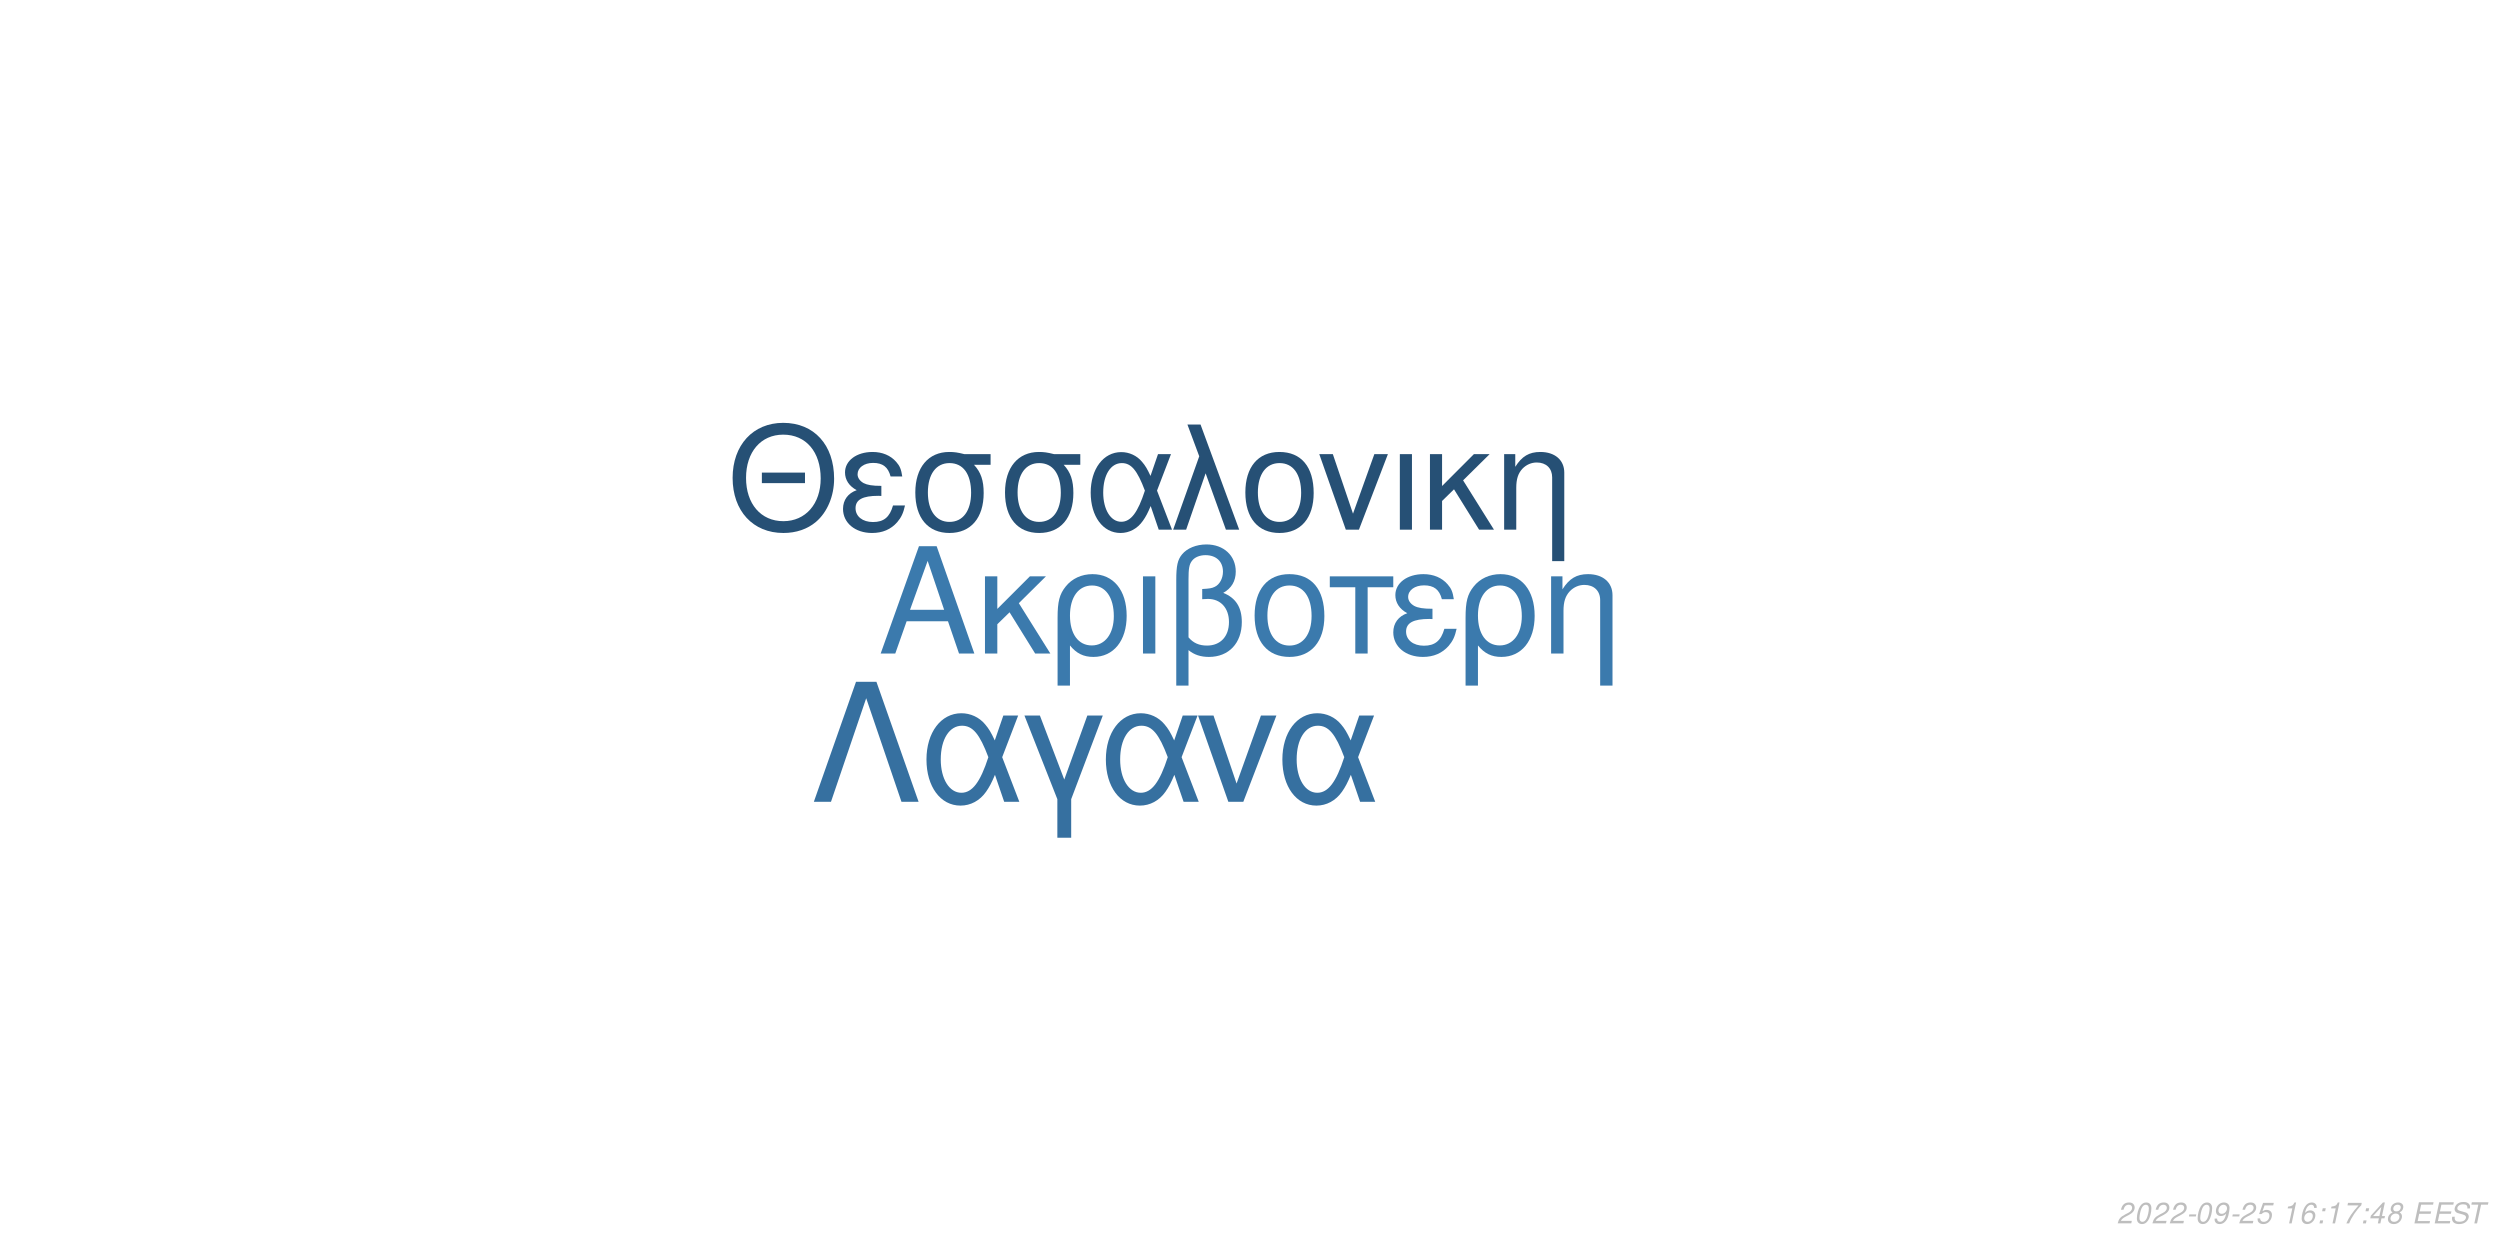
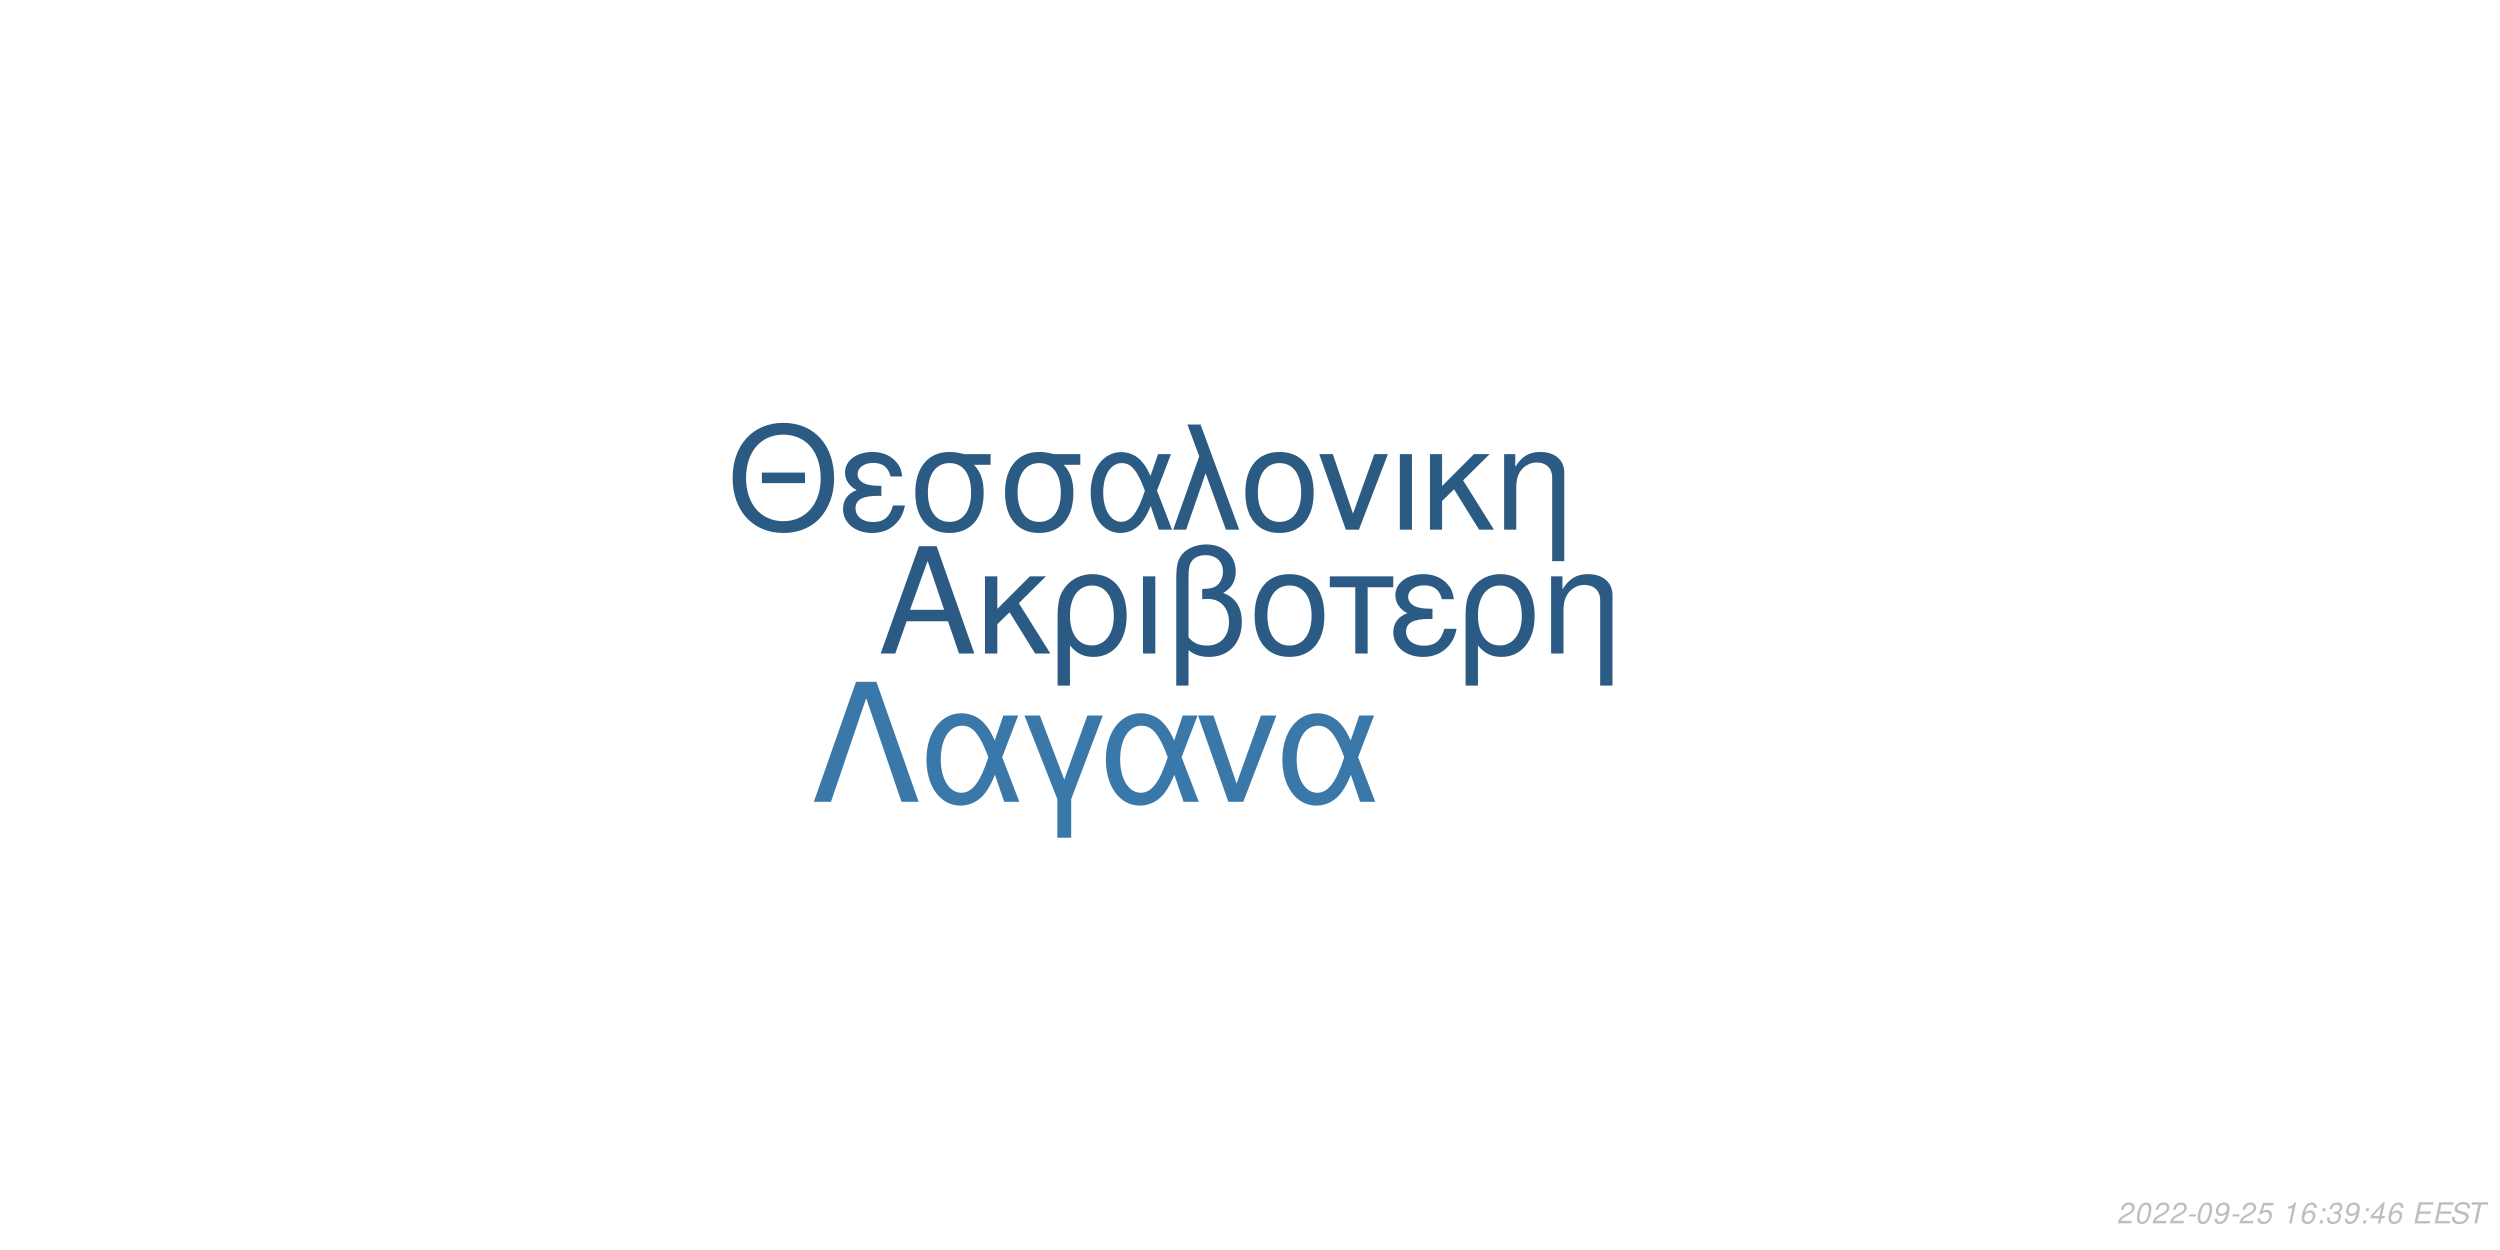
<svg xmlns="http://www.w3.org/2000/svg" xmlns:xlink="http://www.w3.org/1999/xlink" width="864pt" height="432pt" viewBox="0 0 864 432" version="1.1">
  <defs>
    <g>
      <symbol overflow="visible" id="glyph0-0">
        <path style="stroke:none;" d="" />
      </symbol>
      <symbol overflow="visible" id="glyph0-1">
        <path style="stroke:none;" d="M 24.125 -11.141 L 27.938 0 L 33.234 0 L 20.203 -37.094 L 14.094 -37.094 L 0.859 0 L 5.906 0 L 9.828 -11.141 Z M 22.797 -15.109 L 11 -15.109 L 17.094 -32.016 Z M 22.797 -15.109 " />
      </symbol>
      <symbol overflow="visible" id="glyph0-2">
        <path style="stroke:none;" d="M 7.172 -15.422 L 7.172 -26.672 L 2.906 -26.672 L 2.906 0 L 7.172 0 L 7.172 -10.125 L 11.406 -14.25 L 20.25 0 L 25.5 0 L 14.609 -17.406 L 23.969 -26.672 L 18.422 -26.672 Z M 7.172 -15.422 " />
      </symbol>
      <symbol overflow="visible" id="glyph0-3">
        <path style="stroke:none;" d="M 3 11.094 L 7.281 11.094 L 7.281 -2.797 C 9.516 -0.047 11.953 1.172 15.375 1.172 C 22.344 1.172 26.875 -4.422 26.875 -13.031 C 26.875 -21.891 22.297 -27.438 15.062 -27.438 C 11.297 -27.438 7.984 -25.906 5.797 -23.156 C 3.672 -20.516 3 -17.969 3 -12.359 Z M 14.906 -23.516 C 19.547 -23.516 22.438 -19.438 22.438 -12.922 C 22.438 -6.812 19.391 -2.797 14.812 -2.797 C 10.172 -2.797 7.281 -6.766 7.281 -13.125 C 7.281 -19.484 10.234 -23.516 14.906 -23.516 Z M 14.906 -23.516 " />
      </symbol>
      <symbol overflow="visible" id="glyph0-4">
        <path style="stroke:none;" d="M 3.516 0 L 7.781 0 L 7.781 -26.672 L 3.516 -26.672 Z M 3.516 0 " />
      </symbol>
      <symbol overflow="visible" id="glyph0-5">
        <path style="stroke:none;" d="M 4.016 11.094 L 8.25 11.094 L 8.25 -1.172 C 10.172 0.406 12.422 1.172 15.312 1.172 C 22.188 1.172 26.672 -3.609 26.672 -10.891 C 26.672 -15.984 24.578 -19.234 20.25 -20.969 C 23.109 -22.547 24.578 -25.031 24.578 -28.344 C 24.578 -33.844 20.406 -37.703 14.453 -37.703 C 10.938 -37.703 7.734 -36.391 6 -34.25 C 4.484 -32.422 4.016 -30.328 4.016 -25.391 Z M 8.25 -25.656 C 8.25 -29.359 8.5 -30.844 9.469 -32.062 C 10.375 -33.281 12.156 -34 14.094 -34 C 17.812 -34 20.156 -31.812 20.156 -28.297 C 20.156 -25.953 18.984 -23.812 17.297 -23.047 C 16.281 -22.547 15.469 -22.438 12.984 -22.297 L 12.984 -18.781 C 13.734 -18.828 14.344 -18.875 14.969 -18.875 C 19.344 -18.875 22.234 -15.719 22.234 -10.891 C 22.234 -5.906 19.281 -2.75 14.656 -2.75 C 11.953 -2.75 9.922 -3.609 8.25 -5.594 Z M 8.25 -25.656 " />
      </symbol>
      <symbol overflow="visible" id="glyph0-6">
        <path style="stroke:none;" d="M 14.094 -27.438 C 6.562 -27.438 2.094 -22.094 2.094 -13.125 C 2.094 -4.125 6.562 1.172 14.141 1.172 C 21.672 1.172 26.203 -4.172 26.203 -12.922 C 26.203 -22.188 21.828 -27.438 14.094 -27.438 Z M 14.141 -23.516 C 18.938 -23.516 21.781 -19.594 21.781 -12.984 C 21.781 -6.672 18.828 -2.75 14.141 -2.75 C 9.422 -2.75 6.516 -6.672 6.516 -13.125 C 6.516 -19.594 9.422 -23.516 14.141 -23.516 Z M 14.141 -23.516 " />
      </symbol>
      <symbol overflow="visible" id="glyph0-7">
        <path style="stroke:none;" d="M 7.891 0 L 12.156 0 L 12.156 -22.906 L 21.016 -22.906 L 21.016 -26.672 L -0.922 -26.672 L -0.922 -22.906 L 7.891 -22.906 Z M 7.891 0 " />
      </symbol>
      <symbol overflow="visible" id="glyph0-8">
        <path style="stroke:none;" d="M 14.562 -15.469 C 11.344 -15.469 9.562 -15.781 8.297 -16.438 C 6.922 -17.203 6.156 -18.328 6.156 -19.547 C 6.156 -21.891 8.453 -23.562 11.656 -23.562 C 15.062 -23.562 16.953 -22.094 17.812 -18.781 L 21.938 -18.781 C 21.578 -21.266 21.062 -22.5 19.797 -23.922 C 17.812 -26.203 14.906 -27.438 11.453 -27.438 C 5.797 -27.438 1.734 -24.375 1.734 -20.203 C 1.734 -17.609 3.156 -15.375 5.859 -13.938 C 2.797 -12.875 1.016 -10.484 1.016 -7.328 C 1.016 -2.391 5.297 1.172 11.25 1.172 C 14.969 1.172 17.906 -0.109 20.156 -2.641 C 21.578 -4.328 22.297 -5.797 22.906 -8.547 L 18.672 -8.547 C 17.5 -4.422 15.422 -2.703 11.609 -2.703 C 7.938 -2.703 5.438 -4.688 5.438 -7.578 C 5.438 -10.578 7.938 -11.953 13.484 -11.953 C 13.641 -11.953 14.094 -11.953 14.562 -11.906 Z M 14.562 -15.469 " />
      </symbol>
      <symbol overflow="visible" id="glyph0-9">
        <path style="stroke:none;" d="M 3.562 -26.672 L 3.562 0 L 7.844 0 L 7.844 -14.703 C 7.844 -17.906 8.5 -19.891 10.031 -21.531 C 11.406 -22.953 13.188 -23.719 15.062 -23.719 C 18.375 -23.719 20.516 -21.672 20.516 -18.469 L 20.516 11.094 L 24.781 11.094 L 24.781 -20.156 C 24.781 -24.578 21.469 -27.438 16.328 -27.438 C 12.359 -27.438 9.828 -25.906 7.484 -22.188 L 7.484 -26.672 Z M 3.562 -26.672 " />
      </symbol>
      <symbol overflow="visible" id="glyph1-0">
        <path style="stroke:none;" d="" />
      </symbol>
      <symbol overflow="visible" id="glyph1-1">
        <path style="stroke:none;" d="M 26.859 -19.734 L 11.953 -19.734 L 11.953 -16.094 L 26.859 -16.094 Z M 19.328 -36.922 C 8.922 -36.922 1.844 -29.25 1.844 -17.891 C 1.844 -6.484 8.875 1.141 19.391 1.141 C 23.812 1.141 27.703 -0.203 30.641 -2.688 C 34.578 -6.031 36.922 -11.656 36.922 -17.594 C 36.922 -29.297 30 -36.922 19.328 -36.922 Z M 19.328 -32.844 C 27.203 -32.844 32.281 -26.906 32.281 -17.688 C 32.281 -8.922 27.062 -2.938 19.391 -2.938 C 11.609 -2.938 6.484 -8.922 6.484 -17.891 C 6.484 -26.859 11.609 -32.844 19.328 -32.844 Z M 19.328 -32.844 " />
      </symbol>
      <symbol overflow="visible" id="glyph1-2">
        <path style="stroke:none;" d="M 14.25 -15.141 C 11.109 -15.141 9.375 -15.453 8.125 -16.094 C 6.781 -16.844 6.031 -17.938 6.031 -19.141 C 6.031 -21.422 8.266 -23.078 11.406 -23.078 C 14.75 -23.078 16.594 -21.625 17.438 -18.391 L 21.469 -18.391 C 21.125 -20.828 20.625 -22.031 19.391 -23.422 C 17.438 -25.656 14.594 -26.859 11.219 -26.859 C 5.688 -26.859 1.688 -23.875 1.688 -19.781 C 1.688 -17.234 3.094 -15.047 5.734 -13.656 C 2.734 -12.609 1 -10.266 1 -7.172 C 1 -2.344 5.188 1.141 11.016 1.141 C 14.656 1.141 17.547 -0.094 19.734 -2.594 C 21.125 -4.234 21.828 -5.688 22.422 -8.375 L 18.281 -8.375 C 17.141 -4.328 15.094 -2.641 11.359 -2.641 C 7.766 -2.641 5.328 -4.578 5.328 -7.422 C 5.328 -10.359 7.766 -11.703 13.203 -11.703 C 13.359 -11.703 13.797 -11.703 14.25 -11.656 Z M 14.25 -15.141 " />
      </symbol>
      <symbol overflow="visible" id="glyph1-3">
        <path style="stroke:none;" d="M 29 -26.109 L 19.938 -26.109 C 17.594 -26.703 16.438 -26.859 14.703 -26.859 C 7.469 -26.859 2.984 -21.469 2.984 -12.859 C 2.984 -4.031 7.375 1.141 14.797 1.141 C 22.172 1.141 26.609 -4.078 26.609 -12.656 C 26.609 -17.047 25.656 -19.828 23.266 -22.422 L 29 -22.422 Z M 14.797 -23.016 C 19.531 -23.016 22.266 -19.234 22.266 -12.75 C 22.266 -6.531 19.438 -2.688 14.797 -2.688 C 10.172 -2.688 7.328 -6.531 7.328 -12.859 C 7.328 -19.188 10.172 -23.016 14.797 -23.016 Z M 14.797 -23.016 " />
      </symbol>
      <symbol overflow="visible" id="glyph1-4">
        <path style="stroke:none;" d="M 29.344 -26.109 L 24.859 -26.109 L 22.266 -18.578 C 21.125 -21.031 20.484 -22.125 19.328 -23.469 C 17.547 -25.609 14.906 -26.812 12.156 -26.812 C 5.984 -26.812 1.594 -20.984 1.594 -12.812 C 1.594 -4.578 5.828 1.141 11.906 1.141 C 14.953 1.141 17.734 -0.344 19.625 -3.047 C 20.672 -4.531 21.281 -5.688 22.328 -8.172 L 25.109 0 L 29.703 0 L 24.516 -13.5 Z M 20.328 -13.5 C 17.891 -5.922 15.453 -2.734 12.156 -2.734 C 8.516 -2.734 5.922 -6.922 5.922 -12.812 C 5.922 -18.938 8.516 -23.016 12.359 -23.016 C 15.594 -23.016 17.688 -20.531 20.328 -13.5 Z M 20.328 -13.5 " />
      </symbol>
      <symbol overflow="visible" id="glyph1-5">
        <path style="stroke:none;" d="M 1.094 0 L 5.578 0 L 12.312 -19.484 L 19.328 0 L 23.922 0 L 10.562 -36.328 L 6.031 -36.328 L 10.109 -25.359 Z M 1.094 0 " />
      </symbol>
      <symbol overflow="visible" id="glyph1-6">
        <path style="stroke:none;" d="M 13.797 -26.859 C 6.422 -26.859 2.047 -21.625 2.047 -12.859 C 2.047 -4.031 6.422 1.141 13.859 1.141 C 21.234 1.141 25.656 -4.078 25.656 -12.656 C 25.656 -21.719 21.375 -26.859 13.797 -26.859 Z M 13.859 -23.016 C 18.531 -23.016 21.328 -19.188 21.328 -12.703 C 21.328 -6.531 18.438 -2.688 13.859 -2.688 C 9.219 -2.688 6.375 -6.531 6.375 -12.859 C 6.375 -19.188 9.219 -23.016 13.859 -23.016 Z M 13.859 -23.016 " />
      </symbol>
      <symbol overflow="visible" id="glyph1-7">
        <path style="stroke:none;" d="M 14.297 0 L 24.312 -26.109 L 19.625 -26.109 L 12.25 -5.531 L 5.281 -26.109 L 0.594 -26.109 L 9.766 0 Z M 14.297 0 " />
      </symbol>
      <symbol overflow="visible" id="glyph1-8">
        <path style="stroke:none;" d="M 3.438 0 L 7.625 0 L 7.625 -26.109 L 3.438 -26.109 Z M 3.438 0 " />
      </symbol>
      <symbol overflow="visible" id="glyph1-9">
        <path style="stroke:none;" d="M 7.031 -15.094 L 7.031 -26.109 L 2.844 -26.109 L 2.844 0 L 7.031 0 L 7.031 -9.922 L 11.156 -13.953 L 19.828 0 L 24.969 0 L 14.297 -17.047 L 23.469 -26.109 L 18.031 -26.109 Z M 7.031 -15.094 " />
      </symbol>
      <symbol overflow="visible" id="glyph1-10">
        <path style="stroke:none;" d="M 3.484 -26.109 L 3.484 0 L 7.672 0 L 7.672 -14.406 C 7.672 -17.547 8.328 -19.484 9.812 -21.078 C 11.156 -22.469 12.906 -23.219 14.75 -23.219 C 17.984 -23.219 20.078 -21.234 20.078 -18.094 L 20.078 10.859 L 24.266 10.859 L 24.266 -19.734 C 24.266 -24.062 21.031 -26.859 16 -26.859 C 12.109 -26.859 9.609 -25.359 7.328 -21.719 L 7.328 -26.109 Z M 3.484 -26.109 " />
      </symbol>
      <symbol overflow="visible" id="glyph2-0">
        <path style="stroke:none;" d="" />
      </symbol>
      <symbol overflow="visible" id="glyph2-1">
        <path style="stroke:none;" d="M 22.531 -41.484 L 15.484 -41.484 L 0.906 0 L 6.828 0 L 19 -35.797 L 31.188 0 L 37.109 0 Z M 22.531 -41.484 " />
      </symbol>
      <symbol overflow="visible" id="glyph2-2">
        <path style="stroke:none;" d="M 33.516 -29.812 L 28.391 -29.812 L 25.438 -21.219 C 24.125 -24.016 23.391 -25.266 22.078 -26.797 C 20.031 -29.25 17.016 -30.609 13.891 -30.609 C 6.828 -30.609 1.828 -23.953 1.828 -14.625 C 1.828 -5.234 6.656 1.312 13.594 1.312 C 17.078 1.312 20.266 -0.391 22.422 -3.469 C 23.609 -5.172 24.297 -6.484 25.5 -9.328 L 28.688 0 L 33.922 0 L 28 -15.422 Z M 23.219 -15.422 C 20.422 -6.766 17.641 -3.125 13.891 -3.125 C 9.734 -3.125 6.766 -7.906 6.766 -14.625 C 6.766 -21.625 9.734 -26.297 14.109 -26.297 C 17.812 -26.297 20.203 -23.453 23.219 -15.422 Z M 23.219 -15.422 " />
      </symbol>
      <symbol overflow="visible" id="glyph2-3">
        <path style="stroke:none;" d="M 12.062 12.406 L 16.844 12.406 L 16.844 -0.906 L 27.766 -29.812 L 22.422 -29.812 L 14.453 -7.688 L 6.031 -29.812 L 0.688 -29.812 L 12.062 -0.906 Z M 12.062 12.406 " />
      </symbol>
      <symbol overflow="visible" id="glyph2-4">
        <path style="stroke:none;" d="M 16.328 0 L 27.766 -29.812 L 22.422 -29.812 L 14 -6.312 L 6.031 -29.812 L 0.688 -29.812 L 11.156 0 Z M 16.328 0 " />
      </symbol>
      <symbol overflow="visible" id="glyph3-0">
        <path style="stroke:none;" d="" />
      </symbol>
      <symbol overflow="visible" id="glyph3-1">
        <path style="stroke:none;" d="M 5.234 -0.875 L 1.469 -0.875 C 1.641 -1.375 2.203 -1.891 3.109 -2.344 L 4.234 -2.938 C 5.562 -3.625 6.219 -4.469 6.219 -5.484 C 6.219 -5.938 6.062 -6.359 5.797 -6.656 C 5.469 -7.047 4.984 -7.234 4.312 -7.234 C 2.766 -7.234 1.891 -6.453 1.484 -4.734 L 2.375 -4.734 C 2.484 -5.188 2.609 -5.484 2.797 -5.75 C 3.094 -6.203 3.609 -6.453 4.188 -6.453 C 4.891 -6.453 5.344 -6.031 5.344 -5.375 C 5.344 -4.703 4.859 -4.094 4.016 -3.656 L 2.984 -3.125 C 1.234 -2.188 0.797 -1.656 0.344 -0.016 L 5.047 -0.016 Z M 5.234 -0.875 " />
      </symbol>
      <symbol overflow="visible" id="glyph3-2">
        <path style="stroke:none;" d="M 4.203 -7.234 C 3.375 -7.234 2.688 -6.812 2.125 -5.984 C 1.484 -5.047 0.984 -3.188 0.984 -1.734 C 0.984 -1.109 1.172 -0.562 1.484 -0.266 C 1.797 0.047 2.281 0.234 2.766 0.234 C 3.625 0.234 4.281 -0.156 4.859 -1.016 C 5.516 -1.953 6 -3.797 6 -5.266 C 6 -6.5 5.328 -7.234 4.203 -7.234 Z M 4.094 -6.453 C 4.734 -6.453 5.125 -5.984 5.125 -5.156 C 5.125 -4.203 4.781 -2.625 4.406 -1.812 C 3.984 -0.938 3.516 -0.547 2.875 -0.547 C 2.25 -0.547 1.875 -1.031 1.875 -1.828 C 1.875 -2.797 2.203 -4.344 2.594 -5.203 C 2.984 -6.047 3.453 -6.453 4.094 -6.453 Z M 4.094 -6.453 " />
      </symbol>
      <symbol overflow="visible" id="glyph3-3">
        <path style="stroke:none;" d="M 3.516 -3.125 L 1.125 -3.125 L 0.969 -2.406 L 3.359 -2.406 Z M 3.516 -3.125 " />
      </symbol>
      <symbol overflow="visible" id="glyph3-4">
        <path style="stroke:none;" d="M 0.844 -1.656 C 0.844 -1.547 0.844 -1.438 0.844 -1.375 C 0.844 -0.406 1.531 0.234 2.578 0.234 C 3.203 0.234 3.766 0.016 4.297 -0.438 C 4.938 -1 5.312 -1.656 5.594 -2.719 C 5.844 -3.672 6.016 -4.766 6.016 -5.375 C 6.016 -5.844 5.844 -6.328 5.547 -6.656 C 5.203 -7.031 4.703 -7.234 4.062 -7.234 C 2.516 -7.234 1.297 -5.938 1.297 -4.266 C 1.297 -3.203 1.984 -2.547 3.047 -2.547 C 3.484 -2.547 3.953 -2.672 4.281 -2.891 C 4.406 -2.984 4.547 -3.078 4.828 -3.344 C 4.438 -1.484 3.703 -0.547 2.703 -0.547 C 2.109 -0.547 1.719 -0.938 1.719 -1.547 L 1.719 -1.656 Z M 3.953 -6.453 C 4.625 -6.453 5.141 -5.953 5.141 -5.281 C 5.141 -4.188 4.312 -3.312 3.297 -3.312 C 2.594 -3.312 2.172 -3.734 2.172 -4.453 C 2.172 -5.562 2.984 -6.453 3.953 -6.453 Z M 3.953 -6.453 " />
      </symbol>
      <symbol overflow="visible" id="glyph3-5">
        <path style="stroke:none;" d="M 6.297 -7.094 L 2.594 -7.094 L 1.234 -3.234 L 2.047 -3.234 C 2.656 -3.766 2.938 -3.906 3.531 -3.906 C 4.328 -3.906 4.797 -3.453 4.797 -2.688 C 4.797 -1.438 3.969 -0.547 2.828 -0.547 C 2.031 -0.547 1.609 -0.938 1.578 -1.734 L 0.703 -1.734 L 0.703 -1.516 C 0.703 -0.938 0.844 -0.547 1.188 -0.266 C 1.562 0.062 2.078 0.234 2.703 0.234 C 3.656 0.234 4.391 -0.156 4.984 -0.922 C 5.422 -1.5 5.672 -2.234 5.672 -2.953 C 5.672 -4 4.938 -4.672 3.812 -4.672 C 3.328 -4.672 2.906 -4.547 2.406 -4.234 L 3.109 -6.219 L 6.109 -6.219 Z M 6.297 -7.094 " />
      </symbol>
      <symbol overflow="visible" id="glyph3-6">
        <path style="stroke:none;" d="" />
      </symbol>
      <symbol overflow="visible" id="glyph3-7">
        <path style="stroke:none;" d="M 3.703 -5.188 L 2.594 0 L 3.469 0 L 5.016 -7.234 L 4.438 -7.234 C 3.906 -6.156 3.688 -6.016 2.234 -5.812 L 2.109 -5.188 Z M 3.703 -5.188 " />
      </symbol>
      <symbol overflow="visible" id="glyph3-8">
        <path style="stroke:none;" d="M 6.125 -5.344 L 6.141 -5.625 C 6.141 -6.609 5.453 -7.234 4.391 -7.234 C 3.438 -7.234 2.641 -6.719 2.016 -5.703 C 1.422 -4.781 0.938 -2.953 0.938 -1.688 C 0.938 -0.516 1.688 0.234 2.859 0.234 C 3.703 0.234 4.438 -0.156 5 -0.875 C 5.406 -1.422 5.672 -2.156 5.672 -2.766 C 5.672 -3.812 4.969 -4.5 3.906 -4.5 C 3.234 -4.5 2.672 -4.234 2.094 -3.625 C 2.406 -5.375 3.234 -6.453 4.25 -6.453 C 4.703 -6.453 5.062 -6.234 5.172 -5.844 C 5.203 -5.719 5.234 -5.578 5.25 -5.344 Z M 3.656 -3.734 C 4.344 -3.734 4.797 -3.281 4.797 -2.625 C 4.797 -1.469 3.984 -0.547 2.984 -0.547 C 2.297 -0.547 1.812 -1.047 1.812 -1.766 C 1.812 -2.859 2.625 -3.734 3.656 -3.734 Z M 3.656 -3.734 " />
      </symbol>
      <symbol overflow="visible" id="glyph3-9">
        <path style="stroke:none;" d="M 2.359 -1.031 L 1.312 -1.031 L 1.094 0 L 2.141 0 Z M 3.266 -5.234 L 2.219 -5.234 L 2 -4.203 L 3.047 -4.203 Z M 3.266 -5.234 " />
      </symbol>
      <symbol overflow="visible" id="glyph3-10">
-         <path style="stroke:none;" d="M 6.703 -7.094 L 1.953 -7.094 L 1.766 -6.219 L 5.594 -6.219 C 3.344 -3.688 2.266 -2.109 1.375 0 L 2.344 0 C 3.031 -1.906 4.828 -4.594 6.547 -6.281 Z M 6.703 -7.094 " />
+         <path style="stroke:none;" d="M 2.922 -3.312 C 3.125 -3.344 3.234 -3.344 3.375 -3.344 C 4.203 -3.344 4.688 -3 4.688 -2.406 C 4.688 -1.312 3.906 -0.547 2.781 -0.547 C 2.047 -0.547 1.594 -0.938 1.594 -1.562 C 1.594 -1.719 1.609 -1.844 1.656 -2.094 L 0.766 -2.094 C 0.734 -1.797 0.719 -1.641 0.719 -1.469 C 0.719 -0.375 1.406 0.234 2.641 0.234 C 3.547 0.234 4.297 -0.078 4.812 -0.656 C 5.266 -1.156 5.562 -1.875 5.562 -2.547 C 5.562 -3.125 5.344 -3.453 4.797 -3.734 C 5.641 -4.234 6.016 -4.844 6.016 -5.734 C 6.016 -6.656 5.312 -7.234 4.203 -7.234 C 3.375 -7.234 2.672 -6.938 2.188 -6.375 C 1.891 -6.031 1.703 -5.641 1.516 -4.906 L 2.391 -4.906 C 2.5 -5.359 2.594 -5.594 2.734 -5.812 C 3.047 -6.234 3.516 -6.453 4.078 -6.453 C 4.734 -6.453 5.141 -6.125 5.141 -5.578 C 5.141 -5.188 5.016 -4.797 4.797 -4.547 C 4.516 -4.234 4 -4.062 3.266 -4.062 L 3.078 -4.062 Z M 2.922 -3.312 " />
      </symbol>
      <symbol overflow="visible" id="glyph3-11">
        <path style="stroke:none;" d="M 3.625 -1.75 L 3.266 0 L 4.141 0 L 4.516 -1.75 L 5.562 -1.75 L 5.734 -2.531 L 4.688 -2.531 L 5.688 -7.234 L 5.016 -7.234 L 0.844 -2.672 L 0.641 -1.75 Z M 3.797 -2.531 L 1.594 -2.531 L 4.469 -5.703 Z M 3.797 -2.531 " />
      </symbol>
      <symbol overflow="visible" id="glyph3-12">
-         <path style="stroke:none;" d="M 4.766 -3.797 C 5.078 -3.969 5.234 -4.078 5.438 -4.234 C 5.812 -4.594 6.062 -5.172 6.062 -5.734 C 6.062 -6.625 5.344 -7.234 4.266 -7.234 C 2.812 -7.234 1.703 -6.219 1.703 -4.875 C 1.703 -4.406 1.875 -4.125 2.359 -3.812 C 1.297 -3.312 0.75 -2.516 0.75 -1.469 C 0.75 -0.438 1.547 0.234 2.812 0.234 C 3.656 0.234 4.359 -0.094 4.938 -0.734 C 5.359 -1.234 5.609 -1.859 5.609 -2.438 C 5.609 -3.047 5.312 -3.516 4.766 -3.797 Z M 4.109 -6.453 C 4.797 -6.453 5.188 -6.125 5.188 -5.578 C 5.188 -5.266 5.062 -4.922 4.859 -4.672 C 4.562 -4.312 4.188 -4.156 3.656 -4.156 C 2.984 -4.156 2.594 -4.453 2.594 -4.984 C 2.594 -5.859 3.203 -6.453 4.109 -6.453 Z M 3.453 -3.406 C 4.234 -3.406 4.734 -2.984 4.734 -2.312 C 4.734 -1.312 3.922 -0.547 2.875 -0.547 C 2.125 -0.547 1.625 -0.969 1.625 -1.625 C 1.625 -2.609 2.438 -3.406 3.453 -3.406 Z M 3.453 -3.406 " />
+         <path style="stroke:none;" d="M 2.547 -3.312 L 6.5 -3.312 L 6.688 -4.141 L 2.719 -4.141 L 3.219 -6.469 L 7.344 -6.469 L 7.516 -7.297 L 2.453 -7.297 L 0.906 0 L 6.125 0 L 6.297 -0.812 L 2.016 -0.812 Z M 2.547 -3.312 " />
      </symbol>
      <symbol overflow="visible" id="glyph3-13">
-         <path style="stroke:none;" d="M 2.547 -3.312 L 6.5 -3.312 L 6.688 -4.141 L 2.719 -4.141 L 3.219 -6.469 L 7.344 -6.469 L 7.516 -7.297 L 2.453 -7.297 L 0.906 0 L 6.125 0 L 6.297 -0.812 L 2.016 -0.812 Z M 2.547 -3.312 " />
+         <path style="stroke:none;" d="M 7.062 -5.156 C 7.125 -5.438 7.141 -5.562 7.141 -5.703 C 7.141 -6.156 6.938 -6.594 6.594 -6.891 C 6.188 -7.25 5.656 -7.406 4.875 -7.406 C 3.844 -7.406 3.047 -7.125 2.5 -6.562 C 2.094 -6.141 1.781 -5.438 1.781 -4.922 C 1.781 -4.297 2.219 -3.766 2.891 -3.562 L 4.594 -3.094 C 5.406 -2.859 5.734 -2.578 5.734 -2.094 C 5.734 -1.781 5.547 -1.406 5.266 -1.141 C 4.844 -0.766 4.266 -0.578 3.453 -0.578 C 2.328 -0.578 1.812 -0.984 1.812 -1.906 C 1.812 -2.047 1.812 -2.125 1.844 -2.312 L 0.984 -2.312 C 0.906 -2.062 0.891 -1.906 0.891 -1.688 C 0.891 -0.484 1.797 0.234 3.297 0.234 C 4.359 0.234 5.234 -0.062 5.812 -0.609 C 6.344 -1.078 6.688 -1.797 6.688 -2.375 C 6.688 -2.641 6.609 -2.906 6.453 -3.156 C 6.234 -3.5 5.938 -3.703 5.469 -3.828 L 3.75 -4.312 C 2.984 -4.547 2.734 -4.734 2.734 -5.188 C 2.734 -5.547 2.875 -5.844 3.188 -6.109 C 3.547 -6.438 4.031 -6.594 4.703 -6.594 C 5.266 -6.594 5.688 -6.484 5.906 -6.297 C 6.094 -6.125 6.219 -5.797 6.219 -5.516 C 6.219 -5.422 6.203 -5.344 6.188 -5.156 Z M 7.062 -5.156 " />
      </symbol>
      <symbol overflow="visible" id="glyph3-14">
-         <path style="stroke:none;" d="M 7.062 -5.156 C 7.125 -5.438 7.141 -5.562 7.141 -5.703 C 7.141 -6.156 6.938 -6.594 6.594 -6.891 C 6.188 -7.25 5.656 -7.406 4.875 -7.406 C 3.844 -7.406 3.047 -7.125 2.5 -6.562 C 2.094 -6.141 1.781 -5.438 1.781 -4.922 C 1.781 -4.297 2.219 -3.766 2.891 -3.562 L 4.594 -3.094 C 5.406 -2.859 5.734 -2.578 5.734 -2.094 C 5.734 -1.781 5.547 -1.406 5.266 -1.141 C 4.844 -0.766 4.266 -0.578 3.453 -0.578 C 2.328 -0.578 1.812 -0.984 1.812 -1.906 C 1.812 -2.047 1.812 -2.125 1.844 -2.312 L 0.984 -2.312 C 0.906 -2.062 0.891 -1.906 0.891 -1.688 C 0.891 -0.484 1.797 0.234 3.297 0.234 C 4.359 0.234 5.234 -0.062 5.812 -0.609 C 6.344 -1.078 6.688 -1.797 6.688 -2.375 C 6.688 -2.641 6.609 -2.906 6.453 -3.156 C 6.234 -3.5 5.938 -3.703 5.469 -3.828 L 3.75 -4.312 C 2.984 -4.547 2.734 -4.734 2.734 -5.188 C 2.734 -5.547 2.875 -5.844 3.188 -6.109 C 3.547 -6.438 4.031 -6.594 4.703 -6.594 C 5.266 -6.594 5.688 -6.484 5.906 -6.297 C 6.094 -6.125 6.219 -5.797 6.219 -5.516 C 6.219 -5.422 6.203 -5.344 6.188 -5.156 Z M 7.062 -5.156 " />
-       </symbol>
-       <symbol overflow="visible" id="glyph3-15">
        <path style="stroke:none;" d="M 4.938 -6.469 L 7.312 -6.469 L 7.484 -7.297 L 1.75 -7.297 L 1.578 -6.469 L 3.984 -6.469 L 2.609 0 L 3.547 0 Z M 4.938 -6.469 " />
      </symbol>
    </g>
  </defs>
  <g id="surface1">
    <rect x="0" y="0" width="864" height="432" style="fill:rgb(100%,100%,100%);fill-opacity:1;stroke:none;" />
-     <g style="fill:rgb(23.137%,47.843%,67.843%);fill-opacity:1;">
+     <g style="fill:rgb(16.863%,35.686%,51.765%);fill-opacity:1;">
      <use xlink:href="#glyph0-1" x="303.5" y="225.861" />
      <use xlink:href="#glyph0-2" x="337.5" y="225.861" />
      <use xlink:href="#glyph0-3" x="362.5" y="225.861" />
      <use xlink:href="#glyph0-4" x="391.5" y="225.861" />
      <use xlink:href="#glyph0-5" x="402.5" y="225.861" />
      <use xlink:href="#glyph0-6" x="431.5" y="225.861" />
      <use xlink:href="#glyph0-7" x="460.5" y="225.861" />
      <use xlink:href="#glyph0-8" x="480.5" y="225.861" />
      <use xlink:href="#glyph0-3" x="503.5" y="225.861" />
      <use xlink:href="#glyph0-9" x="532.5" y="225.861" />
    </g>
-     <g style="fill:rgb(14.902%,31.373%,45.882%);fill-opacity:1;">
+     <g style="fill:rgb(16.863%,35.686%,51.373%);fill-opacity:1;">
      <use xlink:href="#glyph1-1" x="251.348" y="183.058" />
      <use xlink:href="#glyph1-2" x="290.348" y="183.058" />
      <use xlink:href="#glyph1-3" x="313.348" y="183.058" />
      <use xlink:href="#glyph1-3" x="344.348" y="183.058" />
      <use xlink:href="#glyph1-4" x="375.348" y="183.058" />
      <use xlink:href="#glyph1-5" x="404.348" y="183.058" />
      <use xlink:href="#glyph1-6" x="428.348" y="183.058" />
      <use xlink:href="#glyph1-7" x="455.348" y="183.058" />
      <use xlink:href="#glyph1-8" x="480.348" y="183.058" />
      <use xlink:href="#glyph1-9" x="491.348" y="183.058" />
      <use xlink:href="#glyph1-10" x="516.348" y="183.058" />
    </g>
-     <g style="fill:rgb(21.176%,43.922%,62.745%);fill-opacity:1;">
+     <g style="fill:rgb(22.745%,47.059%,66.667%);fill-opacity:1;">
      <use xlink:href="#glyph2-1" x="280.359" y="277.105" />
      <use xlink:href="#glyph2-2" x="318.359" y="277.105" />
      <use xlink:href="#glyph2-3" x="353.359" y="277.105" />
      <use xlink:href="#glyph2-2" x="380.359" y="277.105" />
      <use xlink:href="#glyph2-4" x="413.359" y="277.105" />
      <use xlink:href="#glyph2-2" x="441.359" y="277.105" />
    </g>
    <g style="fill:rgb(74.51%,74.51%,74.51%);fill-opacity:1;">
      <use xlink:href="#glyph3-1" x="731.52" y="422.81" />
      <use xlink:href="#glyph3-2" x="737.52" y="422.81" />
      <use xlink:href="#glyph3-1" x="743.52" y="422.81" />
      <use xlink:href="#glyph3-1" x="749.52" y="422.81" />
      <use xlink:href="#glyph3-3" x="755.52" y="422.81" />
      <use xlink:href="#glyph3-2" x="758.52" y="422.81" />
      <use xlink:href="#glyph3-4" x="764.52" y="422.81" />
      <use xlink:href="#glyph3-3" x="770.52" y="422.81" />
      <use xlink:href="#glyph3-1" x="773.52" y="422.81" />
      <use xlink:href="#glyph3-5" x="779.52" y="422.81" />
      <use xlink:href="#glyph3-6" x="785.52" y="422.81" />
      <use xlink:href="#glyph3-7" x="788.52" y="422.81" />
      <use xlink:href="#glyph3-8" x="794.52" y="422.81" />
      <use xlink:href="#glyph3-9" x="800.52" y="422.81" />
-       <use xlink:href="#glyph3-7" x="803.52" y="422.81" />
-       <use xlink:href="#glyph3-10" x="809.52" y="422.81" />
+       <use xlink:href="#glyph3-10" x="803.52" y="422.81" />
+       <use xlink:href="#glyph3-4" x="809.52" y="422.81" />
      <use xlink:href="#glyph3-9" x="815.52" y="422.81" />
      <use xlink:href="#glyph3-11" x="818.52" y="422.81" />
-       <use xlink:href="#glyph3-12" x="824.52" y="422.81" />
+       <use xlink:href="#glyph3-8" x="824.52" y="422.81" />
      <use xlink:href="#glyph3-6" x="830.52" y="422.81" />
-       <use xlink:href="#glyph3-13" x="833.52" y="422.81" />
-       <use xlink:href="#glyph3-13" x="840.52" y="422.81" />
-       <use xlink:href="#glyph3-14" x="846.52" y="422.81" />
-       <use xlink:href="#glyph3-15" x="852.52" y="422.81" />
+       <use xlink:href="#glyph3-12" x="833.52" y="422.81" />
+       <use xlink:href="#glyph3-12" x="840.52" y="422.81" />
+       <use xlink:href="#glyph3-13" x="846.52" y="422.81" />
+       <use xlink:href="#glyph3-14" x="852.52" y="422.81" />
    </g>
  </g>
</svg>
